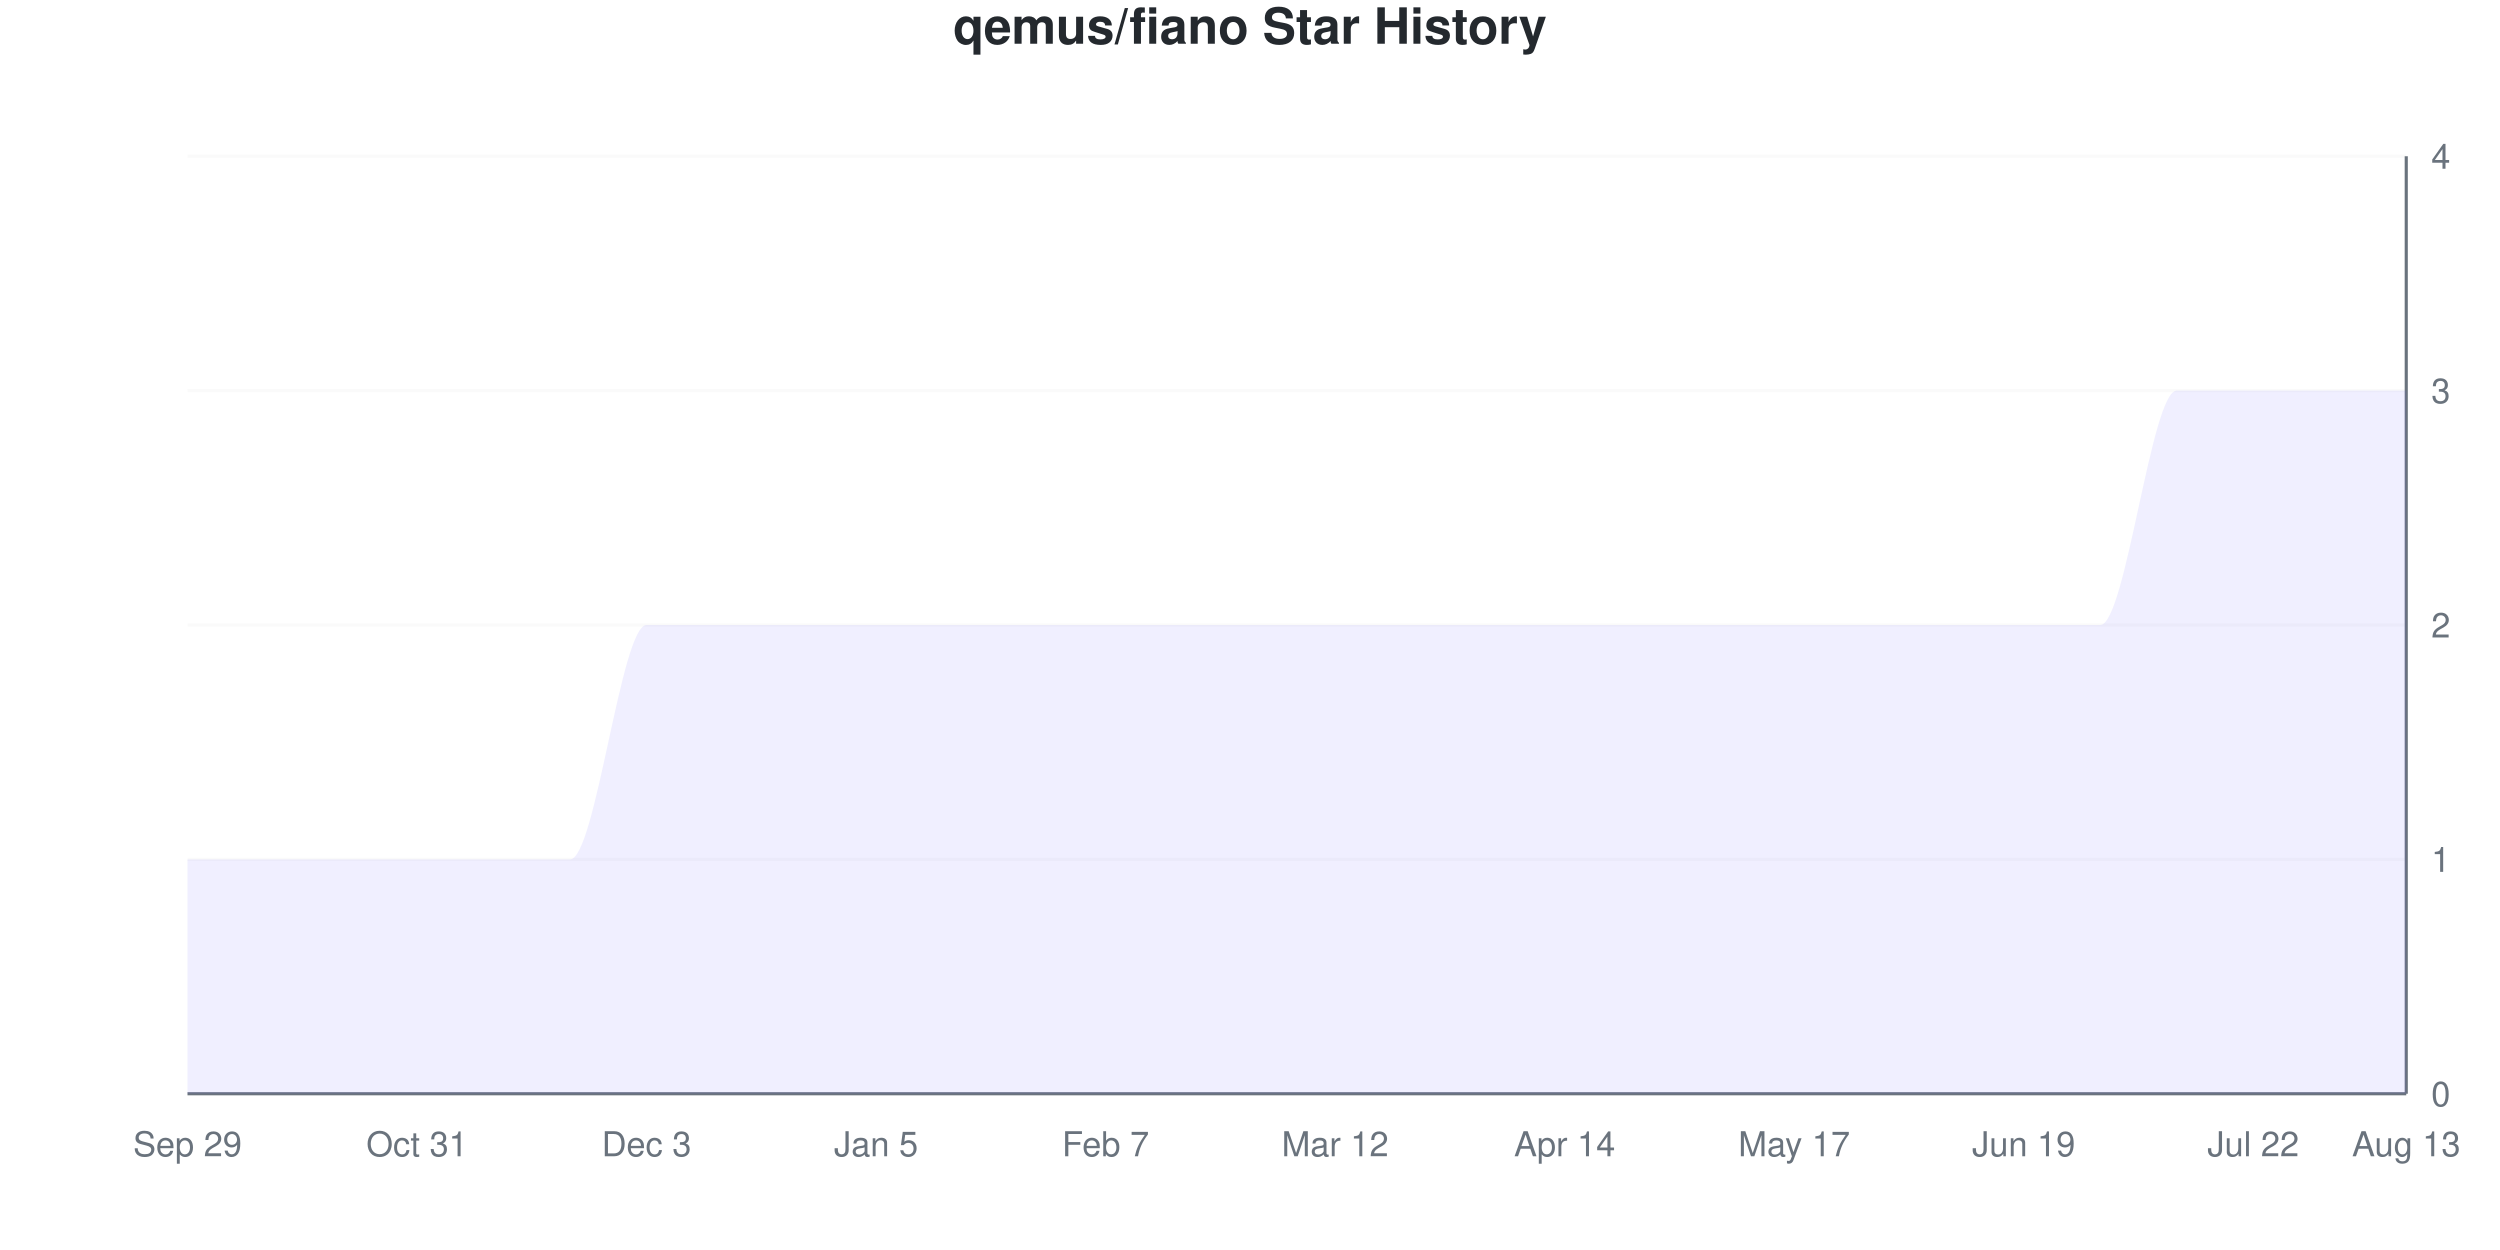
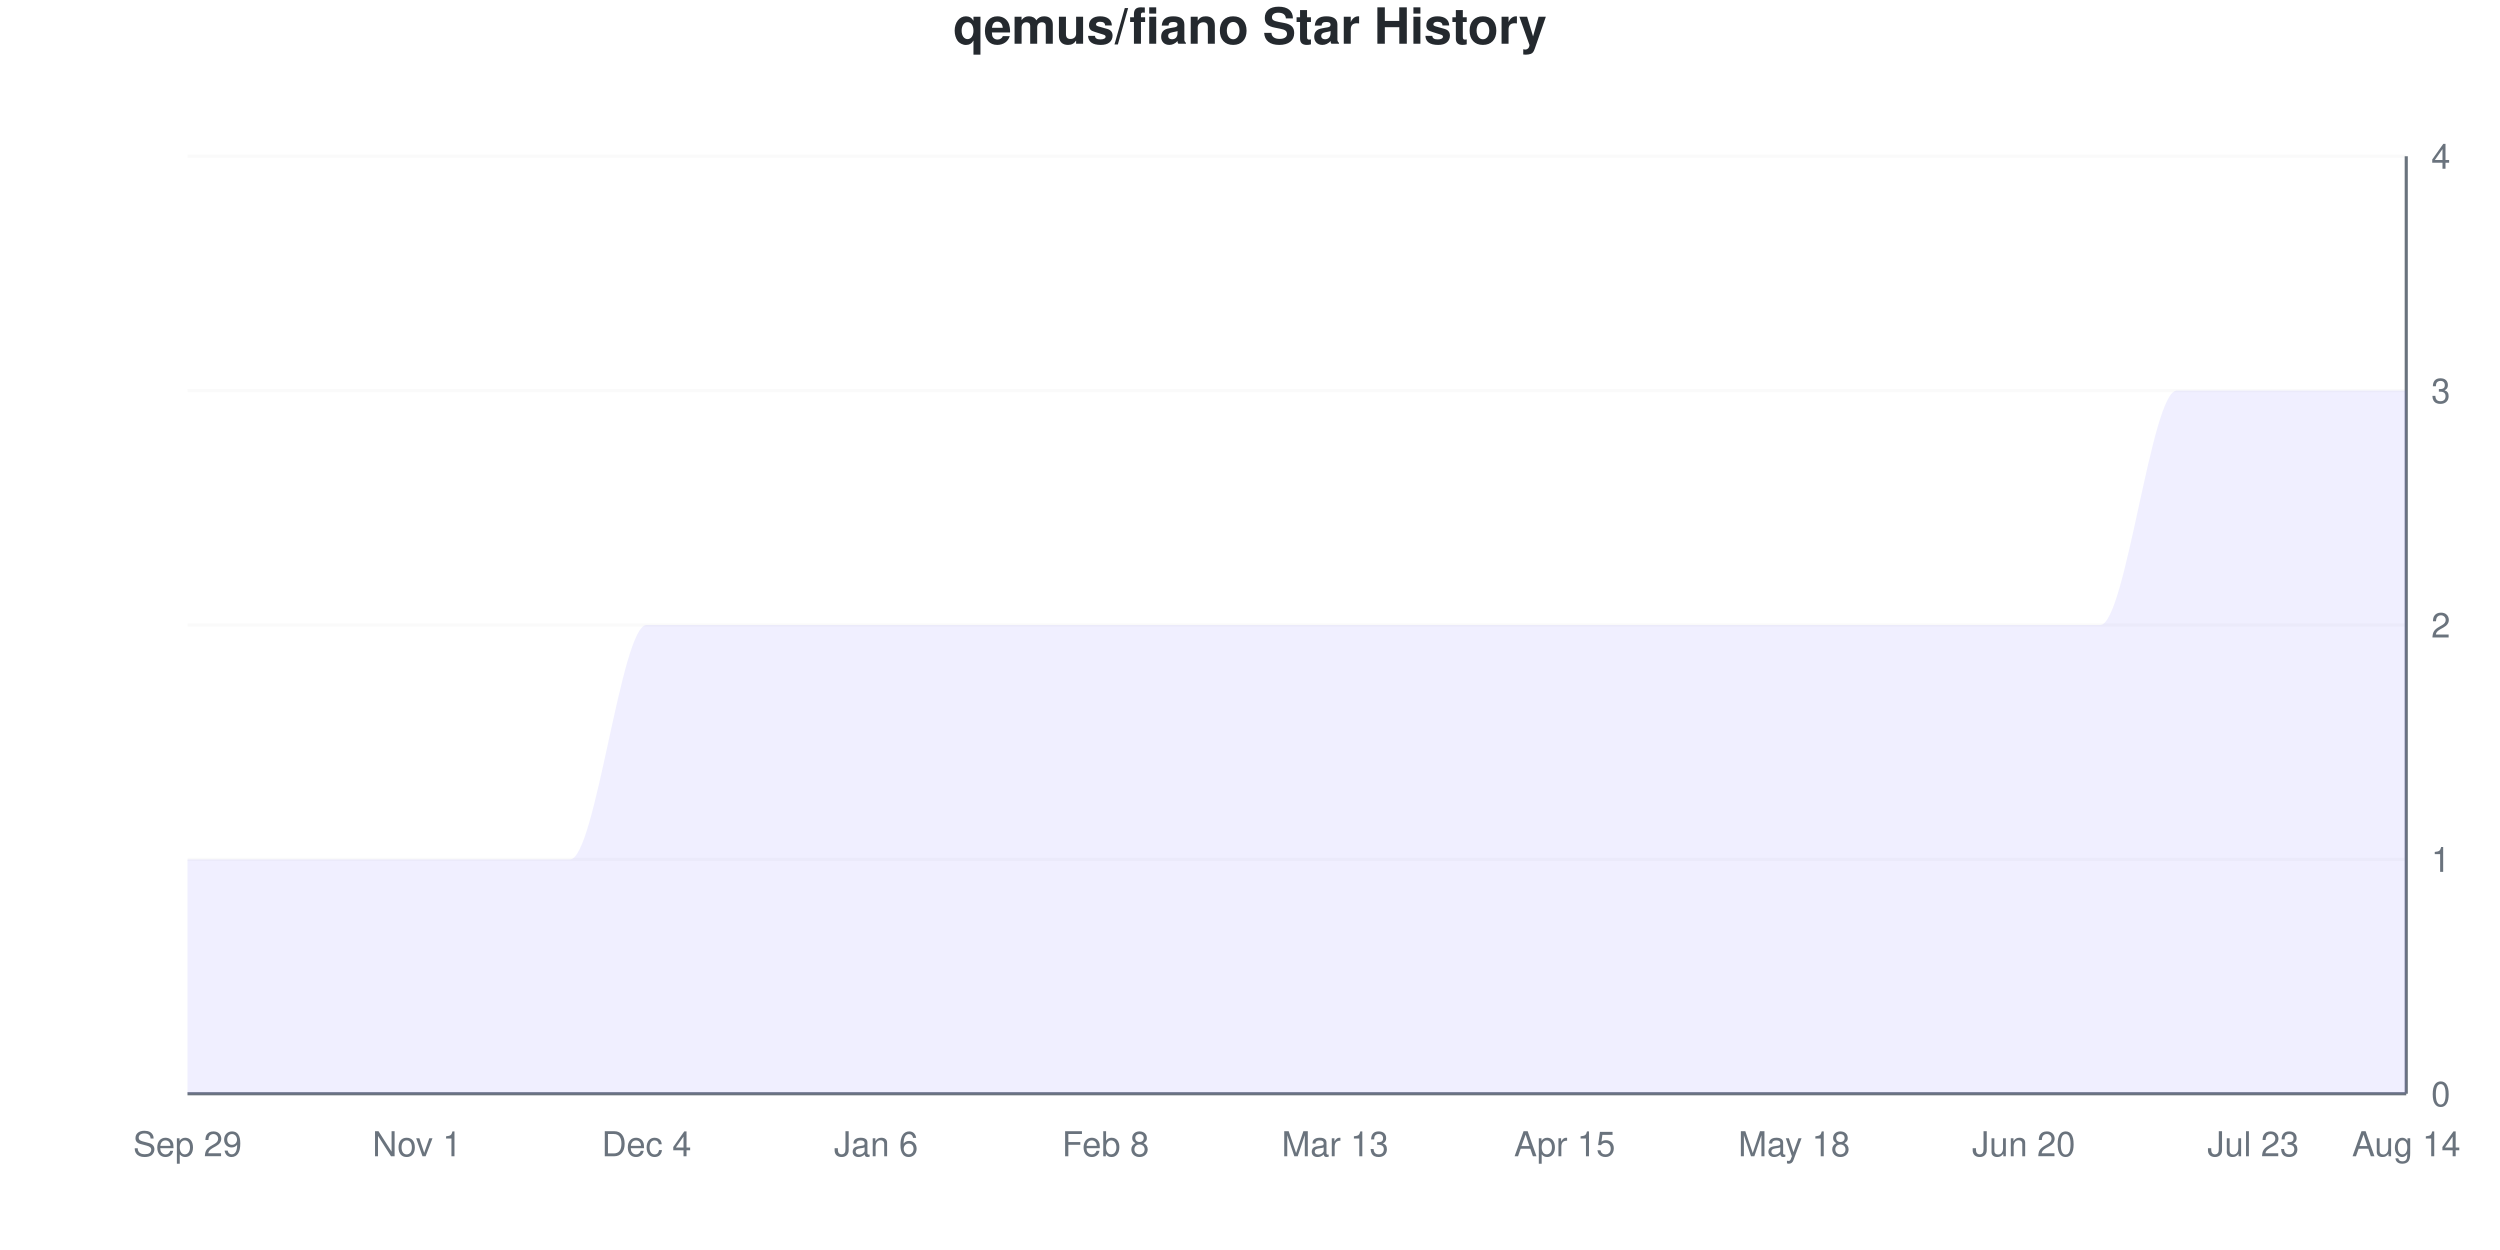
<svg xmlns="http://www.w3.org/2000/svg" viewBox="0 0 800 400" width="800" height="400">
  <style>
    @keyframes drawLine {
      to { stroke-dashoffset: 0; }
    }
    @keyframes fadeInPoint {
      from { opacity: 0; }
      to { opacity: 1; }
    }
    .data-line-0 {
      stroke-dasharray: 1341;
      stroke-dashoffset: 1341;
      animation: drawLine 2s ease-out forwards;
    }
    .data-point {
      opacity: 0;
      animation: fadeInPoint 0.5s ease-out forwards;
    }
    .chart-bg { fill: #fff; }
    .chart-text { fill: #24292e; }
    .chart-muted { fill: #6a737d; }
    .chart-grid { stroke: #eee; }
    .chart-axis { stroke: #6a737d; }
    @media (prefers-color-scheme: dark) {
      .chart-bg { fill: #0d1117; }
      .chart-text { fill: #e6edf3; }
      .chart-muted { fill: #8b949e; }
      .chart-grid { stroke: #21262d; }
      .chart-axis { stroke: #8b949e; }
    }
  </style>
  <rect width="800" height="400" class="chart-bg" />
  <text x="400" y="14" text-anchor="middle" class="chart-text" font-size="16" font-weight="bold" font-family="-apple-system, BlinkMacSystemFont, 'Segoe UI', Helvetica, Arial, sans-serif">qemus/fiano Star History</text>
  <g class="grid">
    <line x1="60" y1="350" x2="770" y2="350" class="chart-grid" stroke-opacity="0.3" />
    <text x="778" y="354" text-anchor="start" class="chart-muted" font-size="11" font-family="-apple-system, BlinkMacSystemFont, 'Segoe UI', Helvetica, Arial, sans-serif">0</text>
    <line x1="60" y1="275" x2="770" y2="275" class="chart-grid" stroke-opacity="0.3" />
    <text x="778" y="279" text-anchor="start" class="chart-muted" font-size="11" font-family="-apple-system, BlinkMacSystemFont, 'Segoe UI', Helvetica, Arial, sans-serif">1</text>
    <line x1="60" y1="200" x2="770" y2="200" class="chart-grid" stroke-opacity="0.3" />
    <text x="778" y="204" text-anchor="start" class="chart-muted" font-size="11" font-family="-apple-system, BlinkMacSystemFont, 'Segoe UI', Helvetica, Arial, sans-serif">2</text>
    <line x1="60" y1="125" x2="770" y2="125" class="chart-grid" stroke-opacity="0.3" />
    <text x="778" y="129" text-anchor="start" class="chart-muted" font-size="11" font-family="-apple-system, BlinkMacSystemFont, 'Segoe UI', Helvetica, Arial, sans-serif">3</text>
    <line x1="60" y1="50" x2="770" y2="50" class="chart-grid" stroke-opacity="0.3" />
    <text x="778" y="54" text-anchor="start" class="chart-muted" font-size="11" font-family="-apple-system, BlinkMacSystemFont, 'Segoe UI', Helvetica, Arial, sans-serif">4</text>
  </g>
  <g class="milestones">
    
  </g>
  <g class="x-axis">
    <text x="60" y="370" text-anchor="middle" class="chart-muted" font-size="11" font-family="-apple-system, BlinkMacSystemFont, 'Segoe UI', Helvetica, Arial, sans-serif">Sep 29</text>
-     <text x="133.448" y="370" text-anchor="middle" class="chart-muted" font-size="11" font-family="-apple-system, BlinkMacSystemFont, 'Segoe UI', Helvetica, Arial, sans-serif">Oct 31</text>
-     <text x="206.897" y="370" text-anchor="middle" class="chart-muted" font-size="11" font-family="-apple-system, BlinkMacSystemFont, 'Segoe UI', Helvetica, Arial, sans-serif">Dec 3</text>
-     <text x="280.345" y="370" text-anchor="middle" class="chart-muted" font-size="11" font-family="-apple-system, BlinkMacSystemFont, 'Segoe UI', Helvetica, Arial, sans-serif">Jan 5</text>
-     <text x="353.793" y="370" text-anchor="middle" class="chart-muted" font-size="11" font-family="-apple-system, BlinkMacSystemFont, 'Segoe UI', Helvetica, Arial, sans-serif">Feb 7</text>
-     <text x="427.241" y="370" text-anchor="middle" class="chart-muted" font-size="11" font-family="-apple-system, BlinkMacSystemFont, 'Segoe UI', Helvetica, Arial, sans-serif">Mar 12</text>
-     <text x="500.69" y="370" text-anchor="middle" class="chart-muted" font-size="11" font-family="-apple-system, BlinkMacSystemFont, 'Segoe UI', Helvetica, Arial, sans-serif">Apr 14</text>
-     <text x="574.138" y="370" text-anchor="middle" class="chart-muted" font-size="11" font-family="-apple-system, BlinkMacSystemFont, 'Segoe UI', Helvetica, Arial, sans-serif">May 17</text>
-     <text x="647.586" y="370" text-anchor="middle" class="chart-muted" font-size="11" font-family="-apple-system, BlinkMacSystemFont, 'Segoe UI', Helvetica, Arial, sans-serif">Jun 19</text>
-     <text x="721.034" y="370" text-anchor="middle" class="chart-muted" font-size="11" font-family="-apple-system, BlinkMacSystemFont, 'Segoe UI', Helvetica, Arial, sans-serif">Jul 22</text>
-     <text x="770" y="370" text-anchor="middle" class="chart-muted" font-size="11" font-family="-apple-system, BlinkMacSystemFont, 'Segoe UI', Helvetica, Arial, sans-serif">Aug 13</text>
+     <text x="133.448" y="370" text-anchor="middle" class="chart-muted" font-size="11" font-family="-apple-system, BlinkMacSystemFont, 'Segoe UI', Helvetica, Arial, sans-serif">Nov 1</text>
+     <text x="206.897" y="370" text-anchor="middle" class="chart-muted" font-size="11" font-family="-apple-system, BlinkMacSystemFont, 'Segoe UI', Helvetica, Arial, sans-serif">Dec 4</text>
+     <text x="280.345" y="370" text-anchor="middle" class="chart-muted" font-size="11" font-family="-apple-system, BlinkMacSystemFont, 'Segoe UI', Helvetica, Arial, sans-serif">Jan 6</text>
+     <text x="353.793" y="370" text-anchor="middle" class="chart-muted" font-size="11" font-family="-apple-system, BlinkMacSystemFont, 'Segoe UI', Helvetica, Arial, sans-serif">Feb 8</text>
+     <text x="427.241" y="370" text-anchor="middle" class="chart-muted" font-size="11" font-family="-apple-system, BlinkMacSystemFont, 'Segoe UI', Helvetica, Arial, sans-serif">Mar 13</text>
+     <text x="500.69" y="370" text-anchor="middle" class="chart-muted" font-size="11" font-family="-apple-system, BlinkMacSystemFont, 'Segoe UI', Helvetica, Arial, sans-serif">Apr 15</text>
+     <text x="574.138" y="370" text-anchor="middle" class="chart-muted" font-size="11" font-family="-apple-system, BlinkMacSystemFont, 'Segoe UI', Helvetica, Arial, sans-serif">May 18</text>
+     <text x="647.586" y="370" text-anchor="middle" class="chart-muted" font-size="11" font-family="-apple-system, BlinkMacSystemFont, 'Segoe UI', Helvetica, Arial, sans-serif">Jun 20</text>
+     <text x="721.034" y="370" text-anchor="middle" class="chart-muted" font-size="11" font-family="-apple-system, BlinkMacSystemFont, 'Segoe UI', Helvetica, Arial, sans-serif">Jul 23</text>
+     <text x="770" y="370" text-anchor="middle" class="chart-muted" font-size="11" font-family="-apple-system, BlinkMacSystemFont, 'Segoe UI', Helvetica, Arial, sans-serif">Aug 14</text>
  </g>
  <line x1="770" y1="50" x2="770" y2="350" class="chart-axis" stroke-width="1" />
  <line x1="60" y1="350" x2="770" y2="350" class="chart-axis" stroke-width="1" />
  <path d="M60,350 L60,275 C68.161,275 76.322,275 84.483,275 C92.644,275 100.805,275 108.966,275 C117.126,275 125.287,275 133.448,275 C141.609,275 149.77,275 157.931,275 C166.092,275 174.253,275 182.414,275 C190.575,275 198.736,200 206.897,200 C215.057,200 223.218,200 231.379,200 C239.54,200 247.701,200 255.862,200 C264.023,200 272.184,200 280.345,200 C288.506,200 296.667,200 304.828,200 C312.989,200 321.149,200 329.31,200 C337.471,200 345.632,200 353.793,200 C361.954,200 370.115,200 378.276,200 C386.437,200 394.598,200 402.759,200 C410.92,200 419.08,200 427.241,200 C435.402,200 443.563,200 451.724,200 C459.885,200 468.046,200 476.207,200 C484.368,200 492.529,200 500.69,200 C508.851,200 517.011,200 525.172,200 C533.333,200 541.494,200 549.655,200 C557.816,200 565.977,200 574.138,200 C582.299,200 590.46,200 598.621,200 C606.782,200 614.943,200 623.103,200 C631.264,200 639.425,200 647.586,200 C655.747,200 663.908,200 672.069,200 C680.23,200 688.391,125 696.552,125 C704.713,125 712.874,125 721.034,125 C729.195,125 737.356,125 745.517,125 C753.678,125 761.839,125 770,125 L770,350 L60,350 Z" fill="#6b63ff" fill-opacity="0.1" />
  <path d="M60,350 L60,275 C68.161,275 76.322,275 84.483,275 C92.644,275 100.805,275 108.966,275 C117.126,275 125.287,275 133.448,275 C141.609,275 149.77,275 157.931,275 C166.092,275 174.253,275 182.414,275 C190.575,275 198.736,200 206.897,200 C215.057,200 223.218,200 231.379,200 C239.54,200 247.701,200 255.862,200 C264.023,200 272.184,200 280.345,200 C288.506,200 296.667,200 304.828,200 C312.989,200 321.149,200 329.31,200 C337.471,200 345.632,200 353.793,200 C361.954,200 370.115,200 378.276,200 C386.437,200 394.598,200 402.759,200 C410.92,200 419.08,200 427.241,200 C435.402,200 443.563,200 451.724,200 C459.885,200 468.046,200 476.207,200 C484.368,200 492.529,200 500.69,200 C508.851,200 517.011,200 525.172,200 C533.333,200 541.494,200 549.655,200 C557.816,200 565.977,200 574.138,200 C582.299,200 590.46,200 598.621,200 C606.782,200 614.943,200 623.103,200 C631.264,200 639.425,200 647.586,200 C655.747,200 663.908,200 672.069,200 C680.23,200 688.391,125 696.552,125 C704.713,125 712.874,125 721.034,125 C729.195,125 737.356,125 745.517,125 C753.678,125 761.839,125 770,125" fill="none" stroke="#6b63ff" stroke-width="2.5" class="data-line-0" />
  <g class="points">
    <circle cx="60" cy="275" r="4" fill="#6b63ff" class="data-point" style="animation-delay: 1.50s" />
    <circle cx="84.483" cy="275" r="4" fill="#6b63ff" class="data-point" style="animation-delay: 1.55s" />
    <circle cx="108.966" cy="275" r="4" fill="#6b63ff" class="data-point" style="animation-delay: 1.60s" />
    <circle cx="133.448" cy="275" r="4" fill="#6b63ff" class="data-point" style="animation-delay: 1.65s" />
    <circle cx="157.931" cy="275" r="4" fill="#6b63ff" class="data-point" style="animation-delay: 1.70s" />
    <circle cx="182.414" cy="275" r="4" fill="#6b63ff" class="data-point" style="animation-delay: 1.75s" />
    <circle cx="206.897" cy="200" r="4" fill="#6b63ff" class="data-point" style="animation-delay: 1.80s" />
    <circle cx="231.379" cy="200" r="4" fill="#6b63ff" class="data-point" style="animation-delay: 1.85s" />
    <circle cx="255.862" cy="200" r="4" fill="#6b63ff" class="data-point" style="animation-delay: 1.90s" />
    <circle cx="280.345" cy="200" r="4" fill="#6b63ff" class="data-point" style="animation-delay: 1.95s" />
    <circle cx="304.828" cy="200" r="4" fill="#6b63ff" class="data-point" style="animation-delay: 2.00s" />
    <circle cx="329.31" cy="200" r="4" fill="#6b63ff" class="data-point" style="animation-delay: 2.05s" />
    <circle cx="353.793" cy="200" r="4" fill="#6b63ff" class="data-point" style="animation-delay: 2.10s" />
    <circle cx="378.276" cy="200" r="4" fill="#6b63ff" class="data-point" style="animation-delay: 2.15s" />
    <circle cx="402.759" cy="200" r="4" fill="#6b63ff" class="data-point" style="animation-delay: 2.20s" />
    <circle cx="427.241" cy="200" r="4" fill="#6b63ff" class="data-point" style="animation-delay: 2.25s" />
    <circle cx="451.724" cy="200" r="4" fill="#6b63ff" class="data-point" style="animation-delay: 2.30s" />
    <circle cx="476.207" cy="200" r="4" fill="#6b63ff" class="data-point" style="animation-delay: 2.35s" />
    <circle cx="500.69" cy="200" r="4" fill="#6b63ff" class="data-point" style="animation-delay: 2.40s" />
    <circle cx="525.172" cy="200" r="4" fill="#6b63ff" class="data-point" style="animation-delay: 2.45s" />
    <circle cx="549.655" cy="200" r="4" fill="#6b63ff" class="data-point" style="animation-delay: 2.50s" />
    <circle cx="574.138" cy="200" r="4" fill="#6b63ff" class="data-point" style="animation-delay: 2.55s" />
    <circle cx="598.621" cy="200" r="4" fill="#6b63ff" class="data-point" style="animation-delay: 2.60s" />
    <circle cx="623.103" cy="200" r="4" fill="#6b63ff" class="data-point" style="animation-delay: 2.65s" />
    <circle cx="647.586" cy="200" r="4" fill="#6b63ff" class="data-point" style="animation-delay: 2.70s" />
    <circle cx="672.069" cy="200" r="4" fill="#6b63ff" class="data-point" style="animation-delay: 2.75s" />
    <circle cx="696.552" cy="125" r="4" fill="#6b63ff" class="data-point" style="animation-delay: 2.80s" />
    <circle cx="721.034" cy="125" r="4" fill="#6b63ff" class="data-point" style="animation-delay: 2.85s" />
    <circle cx="745.517" cy="125" r="4" fill="#6b63ff" class="data-point" style="animation-delay: 2.90s" />
    <circle cx="770" cy="125" r="4" fill="#6b63ff" class="data-point" style="animation-delay: 2.95s" />
  </g>
</svg>
